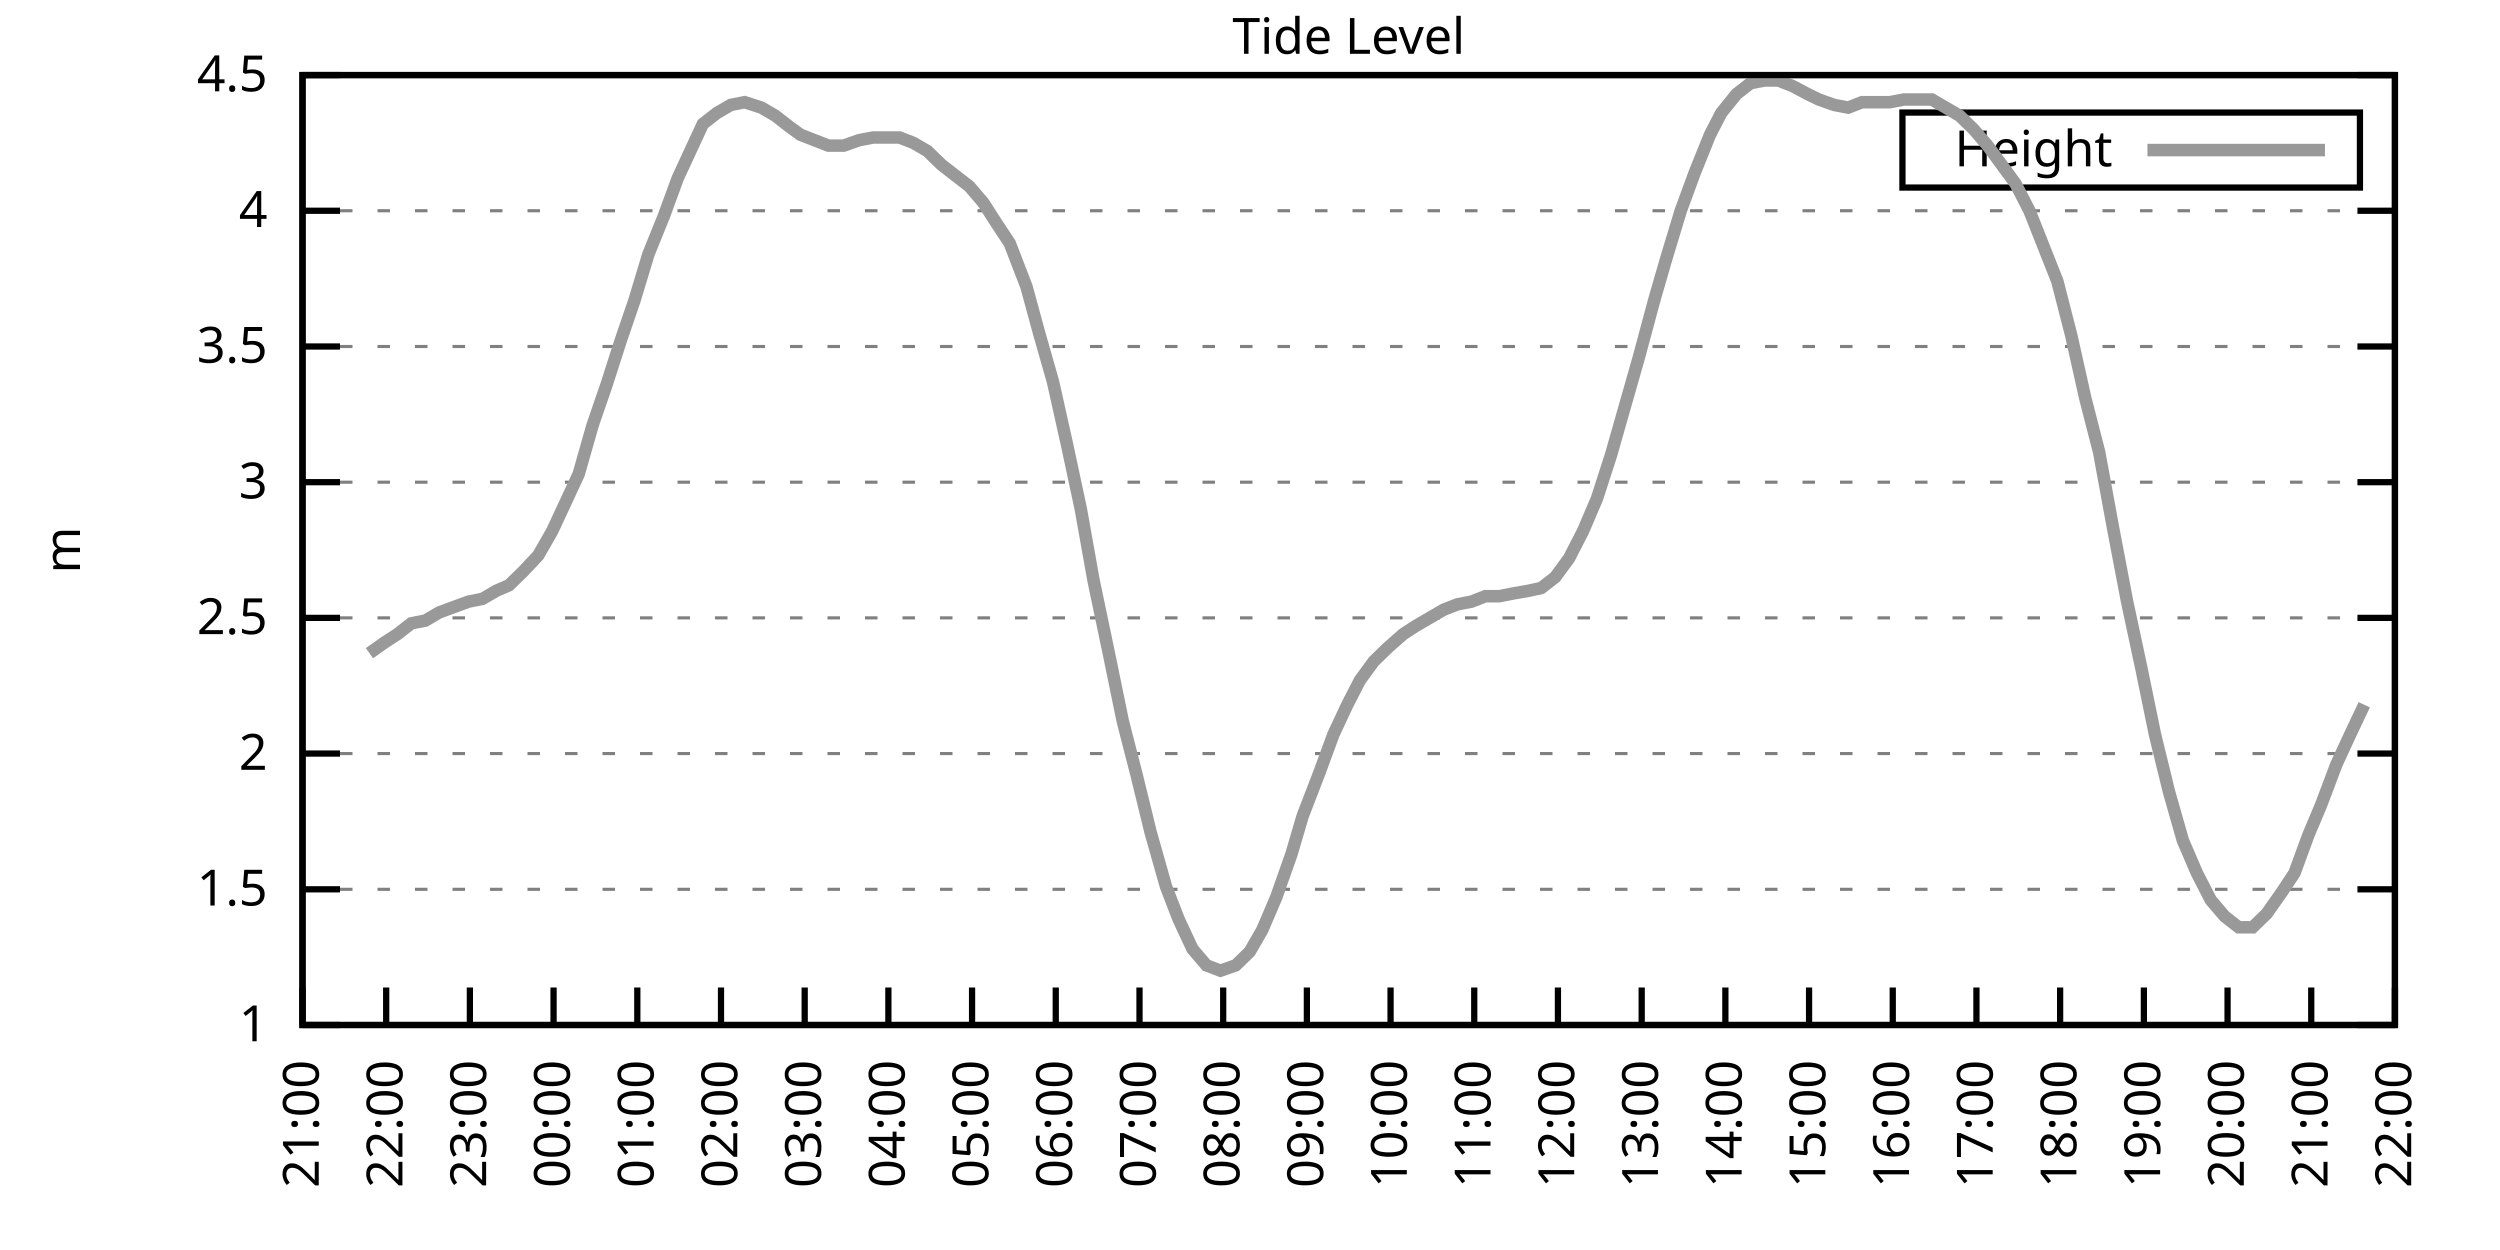
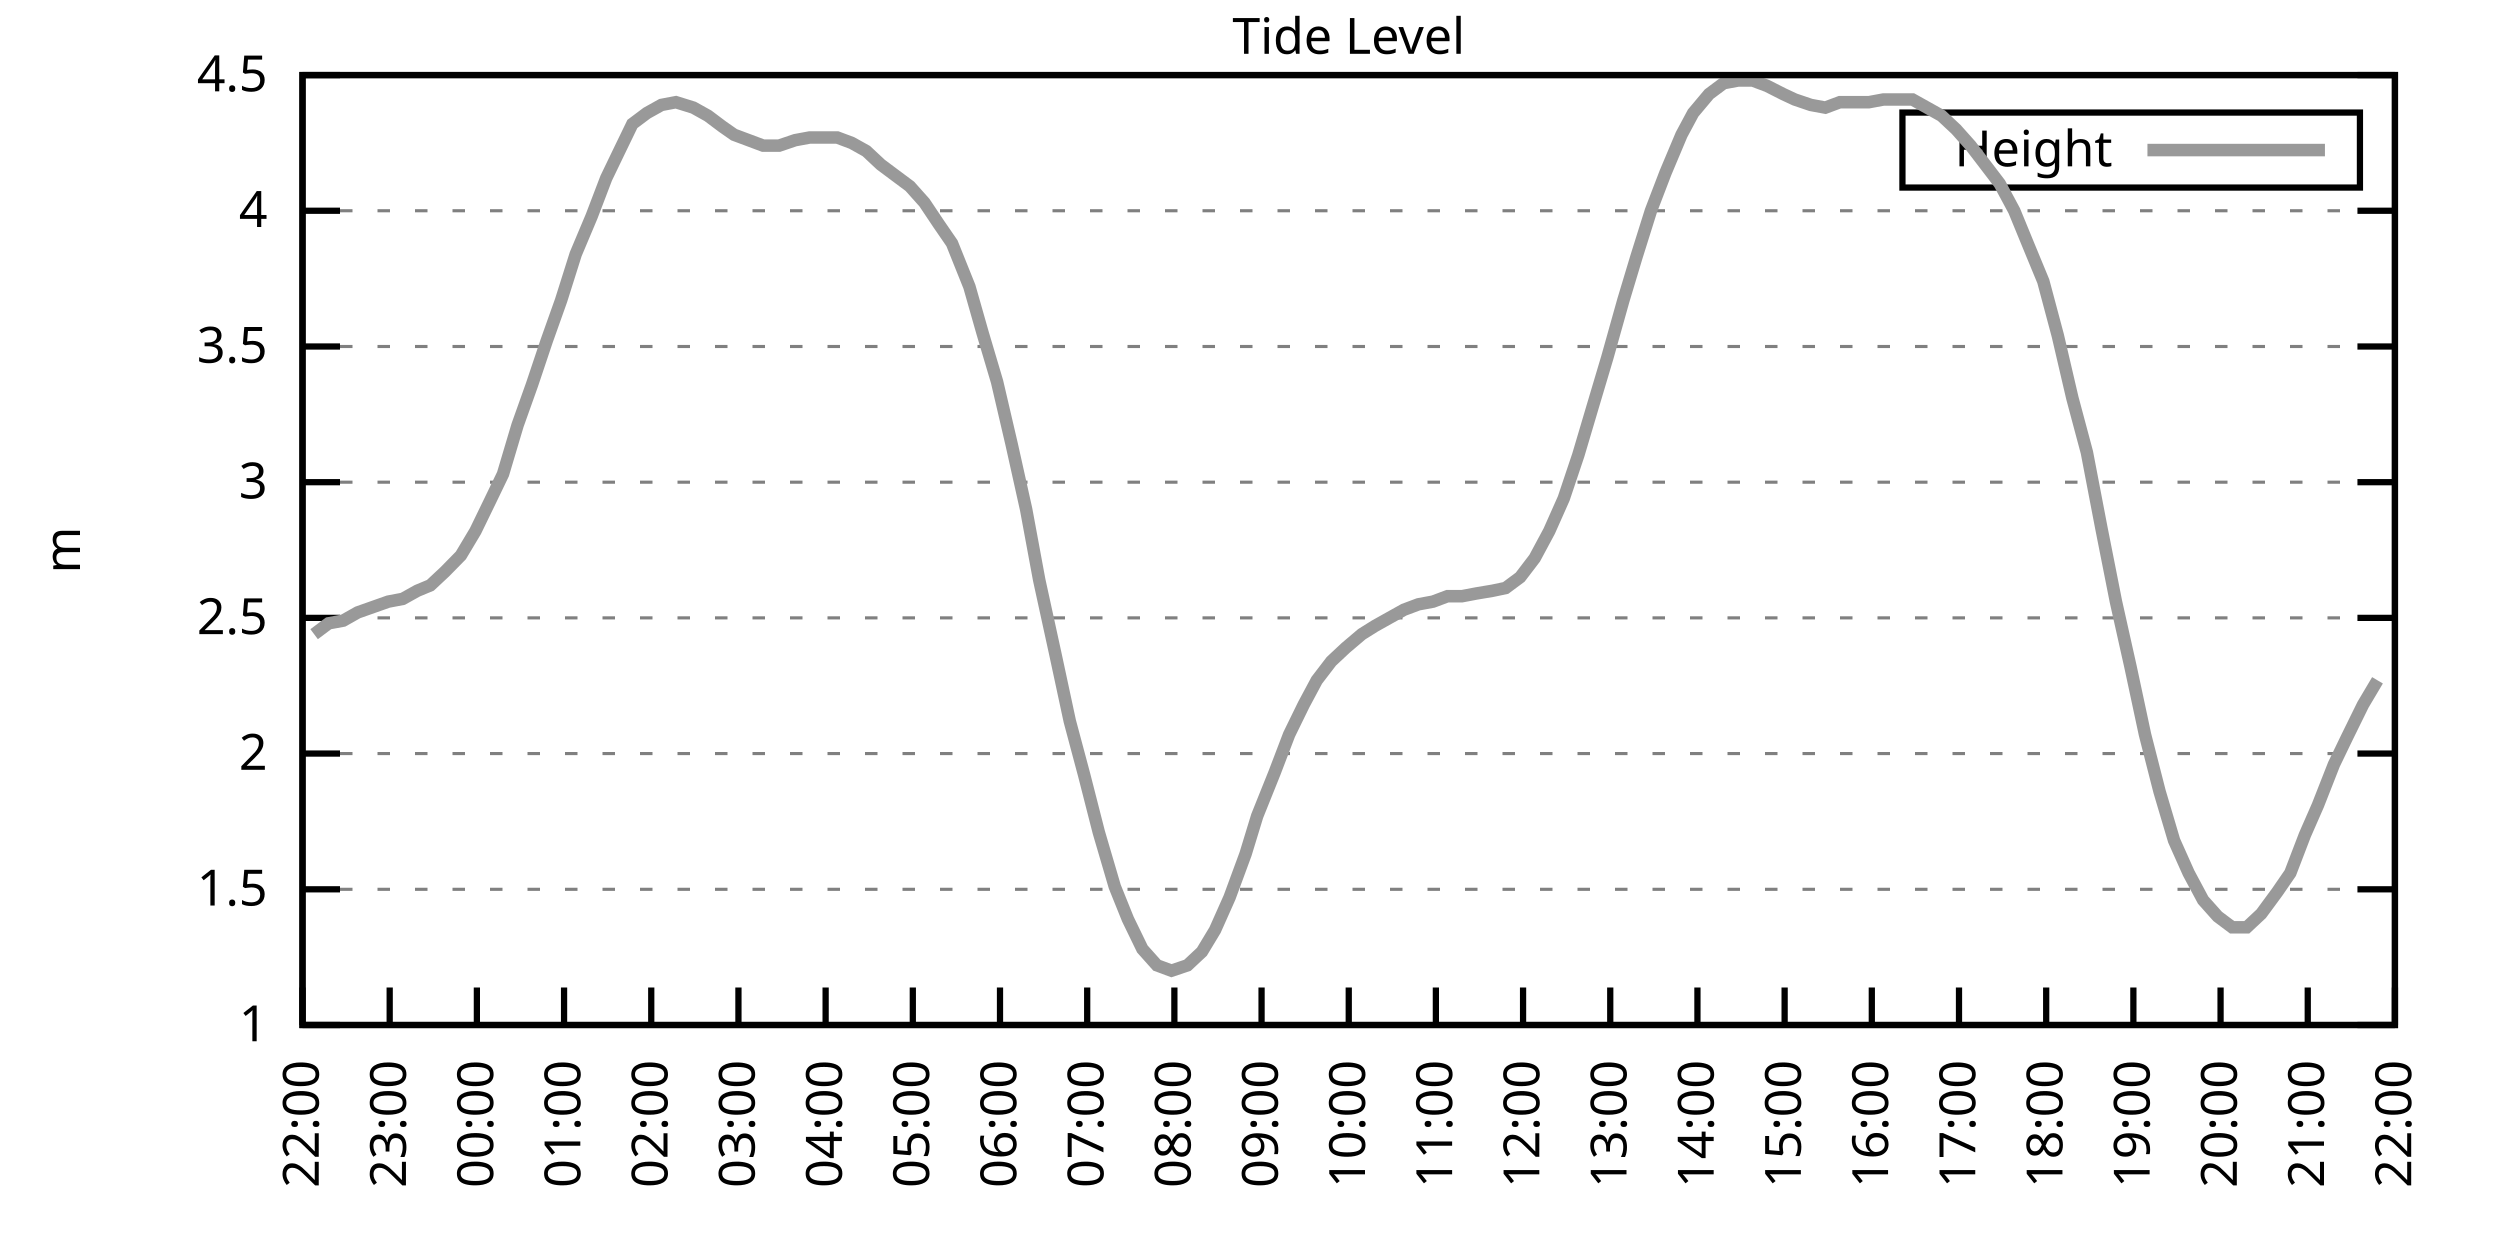
<svg xmlns="http://www.w3.org/2000/svg" xmlns:xlink="http://www.w3.org/1999/xlink" width="400" height="200" viewBox="0 0 400 200">
  <g id="gnuplot_canvas">
    <rect x="0" y="0" width="400" height="200" fill="none" />
    <defs>
      <circle id="gpDot" r="0.5" stroke-width="0.5" stroke="currentColor" />
      <path id="gpPt0" stroke-width="0.333" stroke="currentColor" d="M-1,0 h2 M0,-1 v2" />
      <path id="gpPt1" stroke-width="0.333" stroke="currentColor" d="M-1,-1 L1,1 M1,-1 L-1,1" />
      <path id="gpPt2" stroke-width="0.333" stroke="currentColor" d="M-1,0 L1,0 M0,-1 L0,1 M-1,-1 L1,1 M-1,1 L1,-1" />
      <rect id="gpPt3" stroke-width="0.333" stroke="currentColor" x="-1" y="-1" width="2" height="2" />
      <rect id="gpPt4" stroke-width="0.333" stroke="currentColor" fill="currentColor" x="-1" y="-1" width="2" height="2" />
      <circle id="gpPt5" stroke-width="0.333" stroke="currentColor" cx="0" cy="0" r="1" />
      <use xlink:href="#gpPt5" id="gpPt6" fill="currentColor" stroke="none" />
      <path id="gpPt7" stroke-width="0.333" stroke="currentColor" d="M0,-1.33 L-1.33,0.67 L1.33,0.67 z" />
      <use xlink:href="#gpPt7" id="gpPt8" fill="currentColor" stroke="none" />
      <use xlink:href="#gpPt7" id="gpPt9" stroke="currentColor" transform="rotate(180)" />
      <use xlink:href="#gpPt9" id="gpPt10" fill="currentColor" stroke="none" />
      <use xlink:href="#gpPt3" id="gpPt11" stroke="currentColor" transform="rotate(45)" />
      <use xlink:href="#gpPt11" id="gpPt12" fill="currentColor" stroke="none" />
      <path id="gpPt13" stroke-width="0.333" stroke="currentColor" d="M0,1.330 L1.265,0.411 L0.782,-1.067 L-0.782,-1.076 L-1.265,0.411 z" />
      <use xlink:href="#gpPt13" id="gpPt14" fill="currentColor" stroke="none" />
      <filter id="textbox" filterUnits="objectBoundingBox" x="0" y="0" height="1" width="1">
        <feFlood flood-color="white" flood-opacity="1" result="bgnd" />
        <feComposite in="SourceGraphic" in2="bgnd" operator="atop" />
      </filter>
      <filter id="greybox" filterUnits="objectBoundingBox" x="0" y="0" height="1" width="1">
        <feFlood flood-color="lightgrey" flood-opacity="1" result="grey" />
        <feComposite in="SourceGraphic" in2="grey" operator="atop" />
      </filter>
    </defs>
    <g fill="none" color="white" stroke="currentColor" stroke-width="1.00" stroke-linecap="butt" stroke-linejoin="miter">
</g>
    <g fill="none" color="black" stroke="currentColor" stroke-width="1.00" stroke-linecap="butt" stroke-linejoin="miter">
      <g stroke="none" shape-rendering="crispEdges">
        <polygon fill="rgb(255, 255, 255)" points="48.40,164.00 383.18,164.00 383.18,12.02 48.40,12.02 " />
      </g>
    </g>
    <g fill="none" color="black" stroke="currentColor" stroke-width="1.00" stroke-linecap="butt" stroke-linejoin="miter">
</g>
    <g fill="none" color="black" stroke="black" stroke-width="0.50" stroke-linecap="butt" stroke-linejoin="miter">
</g>
    <g fill="none" color="gray" stroke="currentColor" stroke-width="0.50" stroke-linecap="butt" stroke-linejoin="miter">
      <path stroke="gray" stroke-dasharray="2,4" class="gridline" d="M48.40,164.00 L383.19,164.00  " />
    </g>
    <g fill="none" color="gray" stroke="gray" stroke-width="1.00" stroke-linecap="butt" stroke-linejoin="miter">
</g>
    <g fill="none" color="black" stroke="currentColor" stroke-width="1.00" stroke-linecap="butt" stroke-linejoin="miter">
      <path stroke="black" d="M48.40,164.00 L54.40,164.00 M383.19,164.00 L377.19,164.00  " />
      <g transform="translate(42.80,166.60)" stroke="none" fill="black" font-family="Sans" font-size="8.00" text-anchor="end">
        <text>
          <tspan font-family="Sans"> 1</tspan>
        </text>
      </g>
    </g>
    <g fill="none" color="black" stroke="currentColor" stroke-width="1.00" stroke-linecap="butt" stroke-linejoin="miter">
</g>
    <g fill="none" color="black" stroke="black" stroke-width="0.50" stroke-linecap="butt" stroke-linejoin="miter">
</g>
    <g fill="none" color="gray" stroke="currentColor" stroke-width="0.50" stroke-linecap="butt" stroke-linejoin="miter">
      <path stroke="gray" stroke-dasharray="2,4" class="gridline" d="M48.40,142.29 L383.19,142.29  " />
    </g>
    <g fill="none" color="gray" stroke="gray" stroke-width="1.00" stroke-linecap="butt" stroke-linejoin="miter">
</g>
    <g fill="none" color="black" stroke="currentColor" stroke-width="1.00" stroke-linecap="butt" stroke-linejoin="miter">
      <path stroke="black" d="M48.40,142.29 L54.40,142.29 M383.19,142.29 L377.19,142.29  " />
      <g transform="translate(42.80,144.89)" stroke="none" fill="black" font-family="Sans" font-size="8.00" text-anchor="end">
        <text>
          <tspan font-family="Sans"> 1.5</tspan>
        </text>
      </g>
    </g>
    <g fill="none" color="black" stroke="currentColor" stroke-width="1.00" stroke-linecap="butt" stroke-linejoin="miter">
</g>
    <g fill="none" color="black" stroke="black" stroke-width="0.50" stroke-linecap="butt" stroke-linejoin="miter">
</g>
    <g fill="none" color="gray" stroke="currentColor" stroke-width="0.50" stroke-linecap="butt" stroke-linejoin="miter">
      <path stroke="gray" stroke-dasharray="2,4" class="gridline" d="M48.40,120.57 L383.19,120.57  " />
    </g>
    <g fill="none" color="gray" stroke="gray" stroke-width="1.00" stroke-linecap="butt" stroke-linejoin="miter">
</g>
    <g fill="none" color="black" stroke="currentColor" stroke-width="1.00" stroke-linecap="butt" stroke-linejoin="miter">
      <path stroke="black" d="M48.40,120.57 L54.40,120.57 M383.19,120.57 L377.19,120.57  " />
      <g transform="translate(42.80,123.17)" stroke="none" fill="black" font-family="Sans" font-size="8.00" text-anchor="end">
        <text>
          <tspan font-family="Sans"> 2</tspan>
        </text>
      </g>
    </g>
    <g fill="none" color="black" stroke="currentColor" stroke-width="1.00" stroke-linecap="butt" stroke-linejoin="miter">
</g>
    <g fill="none" color="black" stroke="black" stroke-width="0.50" stroke-linecap="butt" stroke-linejoin="miter">
</g>
    <g fill="none" color="gray" stroke="currentColor" stroke-width="0.50" stroke-linecap="butt" stroke-linejoin="miter">
      <path stroke="gray" stroke-dasharray="2,4" class="gridline" d="M48.40,98.86 L383.19,98.86  " />
    </g>
    <g fill="none" color="gray" stroke="gray" stroke-width="1.00" stroke-linecap="butt" stroke-linejoin="miter">
</g>
    <g fill="none" color="black" stroke="currentColor" stroke-width="1.00" stroke-linecap="butt" stroke-linejoin="miter">
      <path stroke="black" d="M48.40,98.86 L54.40,98.86 M383.19,98.86 L377.19,98.86  " />
      <g transform="translate(42.80,101.46)" stroke="none" fill="black" font-family="Sans" font-size="8.00" text-anchor="end">
        <text>
          <tspan font-family="Sans"> 2.5</tspan>
        </text>
      </g>
    </g>
    <g fill="none" color="black" stroke="currentColor" stroke-width="1.00" stroke-linecap="butt" stroke-linejoin="miter">
</g>
    <g fill="none" color="black" stroke="black" stroke-width="0.50" stroke-linecap="butt" stroke-linejoin="miter">
</g>
    <g fill="none" color="gray" stroke="currentColor" stroke-width="0.50" stroke-linecap="butt" stroke-linejoin="miter">
      <path stroke="gray" stroke-dasharray="2,4" class="gridline" d="M48.40,77.15 L383.19,77.15  " />
    </g>
    <g fill="none" color="gray" stroke="gray" stroke-width="1.00" stroke-linecap="butt" stroke-linejoin="miter">
</g>
    <g fill="none" color="black" stroke="currentColor" stroke-width="1.00" stroke-linecap="butt" stroke-linejoin="miter">
      <path stroke="black" d="M48.40,77.15 L54.40,77.15 M383.19,77.15 L377.19,77.15  " />
      <g transform="translate(42.80,79.75)" stroke="none" fill="black" font-family="Sans" font-size="8.00" text-anchor="end">
        <text>
          <tspan font-family="Sans"> 3</tspan>
        </text>
      </g>
    </g>
    <g fill="none" color="black" stroke="currentColor" stroke-width="1.00" stroke-linecap="butt" stroke-linejoin="miter">
</g>
    <g fill="none" color="black" stroke="black" stroke-width="0.50" stroke-linecap="butt" stroke-linejoin="miter">
</g>
    <g fill="none" color="gray" stroke="currentColor" stroke-width="0.50" stroke-linecap="butt" stroke-linejoin="miter">
      <path stroke="gray" stroke-dasharray="2,4" class="gridline" d="M48.40,55.44 L383.19,55.44  " />
    </g>
    <g fill="none" color="gray" stroke="gray" stroke-width="1.00" stroke-linecap="butt" stroke-linejoin="miter">
</g>
    <g fill="none" color="black" stroke="currentColor" stroke-width="1.00" stroke-linecap="butt" stroke-linejoin="miter">
      <path stroke="black" d="M48.40,55.44 L54.40,55.44 M383.19,55.44 L377.19,55.44  " />
      <g transform="translate(42.80,58.04)" stroke="none" fill="black" font-family="Sans" font-size="8.00" text-anchor="end">
        <text>
          <tspan font-family="Sans"> 3.5</tspan>
        </text>
      </g>
    </g>
    <g fill="none" color="black" stroke="currentColor" stroke-width="1.00" stroke-linecap="butt" stroke-linejoin="miter">
</g>
    <g fill="none" color="black" stroke="black" stroke-width="0.50" stroke-linecap="butt" stroke-linejoin="miter">
</g>
    <g fill="none" color="gray" stroke="currentColor" stroke-width="0.50" stroke-linecap="butt" stroke-linejoin="miter">
      <path stroke="gray" stroke-dasharray="2,4" class="gridline" d="M48.40,33.72 L383.19,33.72  " />
    </g>
    <g fill="none" color="gray" stroke="gray" stroke-width="1.00" stroke-linecap="butt" stroke-linejoin="miter">
</g>
    <g fill="none" color="black" stroke="currentColor" stroke-width="1.00" stroke-linecap="butt" stroke-linejoin="miter">
      <path stroke="black" d="M48.40,33.72 L54.40,33.72 M383.19,33.72 L377.19,33.72  " />
      <g transform="translate(42.80,36.32)" stroke="none" fill="black" font-family="Sans" font-size="8.00" text-anchor="end">
        <text>
          <tspan font-family="Sans"> 4</tspan>
        </text>
      </g>
    </g>
    <g fill="none" color="black" stroke="currentColor" stroke-width="1.00" stroke-linecap="butt" stroke-linejoin="miter">
</g>
    <g fill="none" color="black" stroke="black" stroke-width="0.50" stroke-linecap="butt" stroke-linejoin="miter">
</g>
    <g fill="none" color="gray" stroke="currentColor" stroke-width="0.50" stroke-linecap="butt" stroke-linejoin="miter">
      <path stroke="gray" stroke-dasharray="2,4" class="gridline" d="M48.40,12.01 L383.19,12.01  " />
    </g>
    <g fill="none" color="gray" stroke="gray" stroke-width="1.00" stroke-linecap="butt" stroke-linejoin="miter">
</g>
    <g fill="none" color="black" stroke="currentColor" stroke-width="1.00" stroke-linecap="butt" stroke-linejoin="miter">
      <path stroke="black" d="M48.40,12.01 L54.40,12.01 M383.19,12.01 L377.19,12.01  " />
      <g transform="translate(42.80,14.61)" stroke="none" fill="black" font-family="Sans" font-size="8.00" text-anchor="end">
        <text>
          <tspan font-family="Sans"> 4.5</tspan>
        </text>
      </g>
    </g>
    <g fill="none" color="black" stroke="currentColor" stroke-width="1.00" stroke-linecap="butt" stroke-linejoin="miter">
      <path stroke="black" d="M48.40,164.00 L48.40,158.00  " />
      <g transform="translate(51.00,169.60) rotate(270.00)" stroke="none" fill="black" font-family="Sans" font-size="8.00" text-anchor="end">
        <text>
-           <tspan font-family="Sans">21:00</tspan>
-         </text>
-       </g>
-     </g>
-     <g fill="none" color="black" stroke="currentColor" stroke-width="1.00" stroke-linecap="butt" stroke-linejoin="miter">
-       <path stroke="black" d="M61.79,164.00 L61.79,158.00  " />
-       <g transform="translate(64.39,169.60) rotate(270.00)" stroke="none" fill="black" font-family="Sans" font-size="8.00" text-anchor="end">
-         <text>
          <tspan font-family="Sans">22:00</tspan>
        </text>
      </g>
    </g>
    <g fill="none" color="black" stroke="currentColor" stroke-width="1.00" stroke-linecap="butt" stroke-linejoin="miter">
-       <path stroke="black" d="M75.18,164.00 L75.18,158.00  " />
-       <g transform="translate(77.78,169.60) rotate(270.00)" stroke="none" fill="black" font-family="Sans" font-size="8.00" text-anchor="end">
+       <path stroke="black" d="M62.35,164.00 L62.35,158.00  " />
+       <g transform="translate(64.95,169.60) rotate(270.00)" stroke="none" fill="black" font-family="Sans" font-size="8.00" text-anchor="end">
        <text>
          <tspan font-family="Sans">23:00</tspan>
        </text>
      </g>
    </g>
    <g fill="none" color="black" stroke="currentColor" stroke-width="1.00" stroke-linecap="butt" stroke-linejoin="miter">
-       <path stroke="black" d="M88.57,164.00 L88.57,158.00  " />
-       <g transform="translate(91.17,169.60) rotate(270.00)" stroke="none" fill="black" font-family="Sans" font-size="8.00" text-anchor="end">
+       <path stroke="black" d="M76.30,164.00 L76.30,158.00  " />
+       <g transform="translate(78.90,169.60) rotate(270.00)" stroke="none" fill="black" font-family="Sans" font-size="8.00" text-anchor="end">
        <text>
          <tspan font-family="Sans">00:00</tspan>
        </text>
      </g>
    </g>
    <g fill="none" color="black" stroke="currentColor" stroke-width="1.00" stroke-linecap="butt" stroke-linejoin="miter">
-       <path stroke="black" d="M101.97,164.00 L101.97,158.00  " />
-       <g transform="translate(104.57,169.60) rotate(270.00)" stroke="none" fill="black" font-family="Sans" font-size="8.00" text-anchor="end">
+       <path stroke="black" d="M90.25,164.00 L90.25,158.00  " />
+       <g transform="translate(92.85,169.60) rotate(270.00)" stroke="none" fill="black" font-family="Sans" font-size="8.00" text-anchor="end">
        <text>
          <tspan font-family="Sans">01:00</tspan>
        </text>
      </g>
    </g>
    <g fill="none" color="black" stroke="currentColor" stroke-width="1.00" stroke-linecap="butt" stroke-linejoin="miter">
-       <path stroke="black" d="M115.36,164.00 L115.36,158.00  " />
-       <g transform="translate(117.96,169.60) rotate(270.00)" stroke="none" fill="black" font-family="Sans" font-size="8.00" text-anchor="end">
+       <path stroke="black" d="M104.20,164.00 L104.20,158.00  " />
+       <g transform="translate(106.80,169.60) rotate(270.00)" stroke="none" fill="black" font-family="Sans" font-size="8.00" text-anchor="end">
        <text>
          <tspan font-family="Sans">02:00</tspan>
        </text>
      </g>
    </g>
    <g fill="none" color="black" stroke="currentColor" stroke-width="1.00" stroke-linecap="butt" stroke-linejoin="miter">
-       <path stroke="black" d="M128.75,164.00 L128.75,158.00  " />
-       <g transform="translate(131.35,169.60) rotate(270.00)" stroke="none" fill="black" font-family="Sans" font-size="8.00" text-anchor="end">
+       <path stroke="black" d="M118.15,164.00 L118.15,158.00  " />
+       <g transform="translate(120.75,169.60) rotate(270.00)" stroke="none" fill="black" font-family="Sans" font-size="8.00" text-anchor="end">
        <text>
          <tspan font-family="Sans">03:00</tspan>
        </text>
      </g>
    </g>
    <g fill="none" color="black" stroke="currentColor" stroke-width="1.00" stroke-linecap="butt" stroke-linejoin="miter">
-       <path stroke="black" d="M142.14,164.00 L142.14,158.00  " />
-       <g transform="translate(144.74,169.60) rotate(270.00)" stroke="none" fill="black" font-family="Sans" font-size="8.00" text-anchor="end">
+       <path stroke="black" d="M132.10,164.00 L132.10,158.00  " />
+       <g transform="translate(134.70,169.60) rotate(270.00)" stroke="none" fill="black" font-family="Sans" font-size="8.00" text-anchor="end">
        <text>
          <tspan font-family="Sans">04:00</tspan>
        </text>
      </g>
    </g>
    <g fill="none" color="black" stroke="currentColor" stroke-width="1.00" stroke-linecap="butt" stroke-linejoin="miter">
-       <path stroke="black" d="M155.53,164.00 L155.53,158.00  " />
-       <g transform="translate(158.13,169.60) rotate(270.00)" stroke="none" fill="black" font-family="Sans" font-size="8.00" text-anchor="end">
+       <path stroke="black" d="M146.05,164.00 L146.05,158.00  " />
+       <g transform="translate(148.65,169.60) rotate(270.00)" stroke="none" fill="black" font-family="Sans" font-size="8.00" text-anchor="end">
        <text>
          <tspan font-family="Sans">05:00</tspan>
        </text>
      </g>
    </g>
    <g fill="none" color="black" stroke="currentColor" stroke-width="1.00" stroke-linecap="butt" stroke-linejoin="miter">
-       <path stroke="black" d="M168.92,164.00 L168.92,158.00  " />
-       <g transform="translate(171.52,169.60) rotate(270.00)" stroke="none" fill="black" font-family="Sans" font-size="8.00" text-anchor="end">
+       <path stroke="black" d="M160.00,164.00 L160.00,158.00  " />
+       <g transform="translate(162.60,169.60) rotate(270.00)" stroke="none" fill="black" font-family="Sans" font-size="8.00" text-anchor="end">
        <text>
          <tspan font-family="Sans">06:00</tspan>
        </text>
      </g>
    </g>
    <g fill="none" color="black" stroke="currentColor" stroke-width="1.00" stroke-linecap="butt" stroke-linejoin="miter">
-       <path stroke="black" d="M182.32,164.00 L182.32,158.00  " />
-       <g transform="translate(184.92,169.60) rotate(270.00)" stroke="none" fill="black" font-family="Sans" font-size="8.00" text-anchor="end">
+       <path stroke="black" d="M173.95,164.00 L173.95,158.00  " />
+       <g transform="translate(176.55,169.60) rotate(270.00)" stroke="none" fill="black" font-family="Sans" font-size="8.00" text-anchor="end">
        <text>
          <tspan font-family="Sans">07:00</tspan>
        </text>
      </g>
    </g>
    <g fill="none" color="black" stroke="currentColor" stroke-width="1.00" stroke-linecap="butt" stroke-linejoin="miter">
-       <path stroke="black" d="M195.71,164.00 L195.71,158.00  " />
-       <g transform="translate(198.31,169.60) rotate(270.00)" stroke="none" fill="black" font-family="Sans" font-size="8.00" text-anchor="end">
+       <path stroke="black" d="M187.90,164.00 L187.90,158.00  " />
+       <g transform="translate(190.50,169.60) rotate(270.00)" stroke="none" fill="black" font-family="Sans" font-size="8.00" text-anchor="end">
        <text>
          <tspan font-family="Sans">08:00</tspan>
        </text>
      </g>
    </g>
    <g fill="none" color="black" stroke="currentColor" stroke-width="1.00" stroke-linecap="butt" stroke-linejoin="miter">
-       <path stroke="black" d="M209.10,164.00 L209.10,158.00  " />
-       <g transform="translate(211.70,169.60) rotate(270.00)" stroke="none" fill="black" font-family="Sans" font-size="8.00" text-anchor="end">
+       <path stroke="black" d="M201.85,164.00 L201.85,158.00  " />
+       <g transform="translate(204.45,169.60) rotate(270.00)" stroke="none" fill="black" font-family="Sans" font-size="8.00" text-anchor="end">
        <text>
          <tspan font-family="Sans">09:00</tspan>
        </text>
      </g>
    </g>
    <g fill="none" color="black" stroke="currentColor" stroke-width="1.00" stroke-linecap="butt" stroke-linejoin="miter">
-       <path stroke="black" d="M222.49,164.00 L222.49,158.00  " />
-       <g transform="translate(225.09,169.60) rotate(270.00)" stroke="none" fill="black" font-family="Sans" font-size="8.00" text-anchor="end">
+       <path stroke="black" d="M215.80,164.00 L215.80,158.00  " />
+       <g transform="translate(218.40,169.60) rotate(270.00)" stroke="none" fill="black" font-family="Sans" font-size="8.00" text-anchor="end">
        <text>
          <tspan font-family="Sans">10:00</tspan>
        </text>
      </g>
    </g>
    <g fill="none" color="black" stroke="currentColor" stroke-width="1.00" stroke-linecap="butt" stroke-linejoin="miter">
-       <path stroke="black" d="M235.88,164.00 L235.88,158.00  " />
-       <g transform="translate(238.48,169.60) rotate(270.00)" stroke="none" fill="black" font-family="Sans" font-size="8.00" text-anchor="end">
+       <path stroke="black" d="M229.74,164.00 L229.74,158.00  " />
+       <g transform="translate(232.34,169.60) rotate(270.00)" stroke="none" fill="black" font-family="Sans" font-size="8.00" text-anchor="end">
        <text>
          <tspan font-family="Sans">11:00</tspan>
        </text>
      </g>
    </g>
    <g fill="none" color="black" stroke="currentColor" stroke-width="1.00" stroke-linecap="butt" stroke-linejoin="miter">
-       <path stroke="black" d="M249.27,164.00 L249.27,158.00  " />
-       <g transform="translate(251.87,169.60) rotate(270.00)" stroke="none" fill="black" font-family="Sans" font-size="8.00" text-anchor="end">
+       <path stroke="black" d="M243.69,164.00 L243.69,158.00  " />
+       <g transform="translate(246.29,169.60) rotate(270.00)" stroke="none" fill="black" font-family="Sans" font-size="8.00" text-anchor="end">
        <text>
          <tspan font-family="Sans">12:00</tspan>
        </text>
      </g>
    </g>
    <g fill="none" color="black" stroke="currentColor" stroke-width="1.00" stroke-linecap="butt" stroke-linejoin="miter">
-       <path stroke="black" d="M262.67,164.00 L262.67,158.00  " />
-       <g transform="translate(265.27,169.60) rotate(270.00)" stroke="none" fill="black" font-family="Sans" font-size="8.00" text-anchor="end">
+       <path stroke="black" d="M257.64,164.00 L257.64,158.00  " />
+       <g transform="translate(260.24,169.60) rotate(270.00)" stroke="none" fill="black" font-family="Sans" font-size="8.00" text-anchor="end">
        <text>
          <tspan font-family="Sans">13:00</tspan>
        </text>
      </g>
    </g>
    <g fill="none" color="black" stroke="currentColor" stroke-width="1.00" stroke-linecap="butt" stroke-linejoin="miter">
-       <path stroke="black" d="M276.06,164.00 L276.06,158.00  " />
-       <g transform="translate(278.66,169.60) rotate(270.00)" stroke="none" fill="black" font-family="Sans" font-size="8.00" text-anchor="end">
+       <path stroke="black" d="M271.59,164.00 L271.59,158.00  " />
+       <g transform="translate(274.19,169.60) rotate(270.00)" stroke="none" fill="black" font-family="Sans" font-size="8.00" text-anchor="end">
        <text>
          <tspan font-family="Sans">14:00</tspan>
        </text>
      </g>
    </g>
    <g fill="none" color="black" stroke="currentColor" stroke-width="1.00" stroke-linecap="butt" stroke-linejoin="miter">
-       <path stroke="black" d="M289.45,164.00 L289.45,158.00  " />
-       <g transform="translate(292.05,169.60) rotate(270.00)" stroke="none" fill="black" font-family="Sans" font-size="8.00" text-anchor="end">
+       <path stroke="black" d="M285.54,164.00 L285.54,158.00  " />
+       <g transform="translate(288.14,169.60) rotate(270.00)" stroke="none" fill="black" font-family="Sans" font-size="8.00" text-anchor="end">
        <text>
          <tspan font-family="Sans">15:00</tspan>
        </text>
      </g>
    </g>
    <g fill="none" color="black" stroke="currentColor" stroke-width="1.00" stroke-linecap="butt" stroke-linejoin="miter">
-       <path stroke="black" d="M302.84,164.00 L302.84,158.00  " />
-       <g transform="translate(305.44,169.60) rotate(270.00)" stroke="none" fill="black" font-family="Sans" font-size="8.00" text-anchor="end">
+       <path stroke="black" d="M299.49,164.00 L299.49,158.00  " />
+       <g transform="translate(302.09,169.60) rotate(270.00)" stroke="none" fill="black" font-family="Sans" font-size="8.00" text-anchor="end">
        <text>
          <tspan font-family="Sans">16:00</tspan>
        </text>
      </g>
    </g>
    <g fill="none" color="black" stroke="currentColor" stroke-width="1.00" stroke-linecap="butt" stroke-linejoin="miter">
-       <path stroke="black" d="M316.23,164.00 L316.23,158.00  " />
-       <g transform="translate(318.83,169.60) rotate(270.00)" stroke="none" fill="black" font-family="Sans" font-size="8.00" text-anchor="end">
+       <path stroke="black" d="M313.44,164.00 L313.44,158.00  " />
+       <g transform="translate(316.04,169.60) rotate(270.00)" stroke="none" fill="black" font-family="Sans" font-size="8.00" text-anchor="end">
        <text>
          <tspan font-family="Sans">17:00</tspan>
        </text>
      </g>
    </g>
    <g fill="none" color="black" stroke="currentColor" stroke-width="1.00" stroke-linecap="butt" stroke-linejoin="miter">
-       <path stroke="black" d="M329.62,164.00 L329.62,158.00  " />
-       <g transform="translate(332.22,169.60) rotate(270.00)" stroke="none" fill="black" font-family="Sans" font-size="8.00" text-anchor="end">
+       <path stroke="black" d="M327.39,164.00 L327.39,158.00  " />
+       <g transform="translate(329.99,169.60) rotate(270.00)" stroke="none" fill="black" font-family="Sans" font-size="8.00" text-anchor="end">
        <text>
          <tspan font-family="Sans">18:00</tspan>
        </text>
      </g>
    </g>
    <g fill="none" color="black" stroke="currentColor" stroke-width="1.00" stroke-linecap="butt" stroke-linejoin="miter">
-       <path stroke="black" d="M343.02,164.00 L343.02,158.00  " />
-       <g transform="translate(345.62,169.60) rotate(270.00)" stroke="none" fill="black" font-family="Sans" font-size="8.00" text-anchor="end">
+       <path stroke="black" d="M341.34,164.00 L341.34,158.00  " />
+       <g transform="translate(343.94,169.60) rotate(270.00)" stroke="none" fill="black" font-family="Sans" font-size="8.00" text-anchor="end">
        <text>
          <tspan font-family="Sans">19:00</tspan>
        </text>
      </g>
    </g>
    <g fill="none" color="black" stroke="currentColor" stroke-width="1.00" stroke-linecap="butt" stroke-linejoin="miter">
-       <path stroke="black" d="M356.41,164.00 L356.41,158.00  " />
-       <g transform="translate(359.01,169.60) rotate(270.00)" stroke="none" fill="black" font-family="Sans" font-size="8.00" text-anchor="end">
+       <path stroke="black" d="M355.29,164.00 L355.29,158.00  " />
+       <g transform="translate(357.89,169.60) rotate(270.00)" stroke="none" fill="black" font-family="Sans" font-size="8.00" text-anchor="end">
        <text>
          <tspan font-family="Sans">20:00</tspan>
        </text>
      </g>
    </g>
    <g fill="none" color="black" stroke="currentColor" stroke-width="1.00" stroke-linecap="butt" stroke-linejoin="miter">
-       <path stroke="black" d="M369.80,164.00 L369.80,158.00  " />
-       <g transform="translate(372.40,169.60) rotate(270.00)" stroke="none" fill="black" font-family="Sans" font-size="8.00" text-anchor="end">
+       <path stroke="black" d="M369.24,164.00 L369.24,158.00  " />
+       <g transform="translate(371.84,169.60) rotate(270.00)" stroke="none" fill="black" font-family="Sans" font-size="8.00" text-anchor="end">
        <text>
          <tspan font-family="Sans">21:00</tspan>
        </text>
      </g>
    </g>
    <g fill="none" color="black" stroke="currentColor" stroke-width="1.00" stroke-linecap="butt" stroke-linejoin="miter">
      <path stroke="black" d="M383.19,164.00 L383.19,158.00  " />
      <g transform="translate(385.79,169.60) rotate(270.00)" stroke="none" fill="black" font-family="Sans" font-size="8.00" text-anchor="end">
        <text>
          <tspan font-family="Sans">22:00</tspan>
        </text>
      </g>
    </g>
    <g fill="none" color="black" stroke="currentColor" stroke-width="1.00" stroke-linecap="butt" stroke-linejoin="miter">
</g>
    <g fill="none" color="black" stroke="currentColor" stroke-width="1.00" stroke-linecap="butt" stroke-linejoin="miter">
      <path stroke="black" d="M48.40,12.01 L48.40,164.00 L383.19,164.00 L383.19,12.01 L48.40,12.01 Z  " />
    </g>
    <g fill="none" color="black" stroke="currentColor" stroke-width="1.00" stroke-linecap="butt" stroke-linejoin="miter">
</g>
    <g fill="none" color="black" stroke="currentColor" stroke-width="1.00" stroke-linecap="butt" stroke-linejoin="miter">
      <path stroke="black" d="M304.39,30.01 L304.39,18.01 L377.59,18.01 L377.59,30.01 L304.39,30.01 Z  " />
    </g>
    <g id="Tide_level_plot_1">
      <g fill="none" color="white" stroke="black" stroke-width="2.00" stroke-linecap="butt" stroke-linejoin="miter">
</g>
      <g fill="none" color="black" stroke="currentColor" stroke-width="2.00" stroke-linecap="butt" stroke-linejoin="miter">
        <g transform="translate(337.99,26.61)" stroke="none" fill="black" font-family="Sans" font-size="8.00" text-anchor="end">
          <text>
            <tspan font-family="Sans">Height</tspan>
          </text>
        </g>
      </g>
      <g fill="none" color="black" stroke="currentColor" stroke-width="2.00" stroke-linecap="butt" stroke-linejoin="miter">
-         <path stroke="rgb(153, 153, 153)" d="M343.59,24.01 L371.99,24.01 M59.11,104.51 L61.57,102.77 L63.58,101.47 L65.81,99.73 L68.04,99.30 L70.27,97.99   L74.96,96.26 L77.19,95.82 L79.42,94.52 L81.43,93.65 L83.66,91.48 L86.12,88.87 L88.35,84.97 L90.58,80.19   L92.59,75.85 L94.82,68.03 L97.06,61.52 L99.29,54.57 L101.52,48.05 L103.75,40.67 L106.21,34.59 L108.44,28.51   L110.45,24.17 L112.46,19.83 L114.69,18.09 L116.92,16.79 L119.15,16.35 L121.83,17.22 L124.06,18.52 L126.29,20.26   L128.08,21.56 L130.31,22.43 L132.54,23.30 L135.00,23.30 L137.45,22.43 L139.69,22.00 L141.69,22.00 L143.93,22.00   L146.16,22.87 L148.39,24.17 L150.62,26.34 L152.85,28.08 L155.09,29.81 L157.32,32.42 L159.55,35.89 L161.56,38.93   L164.24,45.88 L166.25,53.26 L168.48,61.08 L170.71,71.07 L172.94,81.49 L174.95,92.78 L177.41,104.51 L179.64,115.36   L181.87,124.05 L184.10,133.17 L186.56,141.85 L188.57,147.06 L190.80,151.84 L193.03,154.45 L195.26,155.31 L197.72,154.45   L199.95,152.28 L201.96,148.80 L204.19,143.59 L206.64,136.64 L208.43,130.56 L211.11,123.61 L213.34,117.53 L215.57,112.76   L217.58,108.85 L219.81,105.81 L222.04,103.64 L224.50,101.47 L226.51,100.16 L228.74,98.86 L230.97,97.56 L233.20,96.69   L235.44,96.26 L237.67,95.39 L239.90,95.39 L242.13,94.95 L244.59,94.52 L246.60,94.08 L248.83,92.35 L251.06,89.31   L253.29,84.97 L255.52,79.75 L257.76,72.81 L259.99,64.99 L262.22,57.17 L264.67,48.05 L266.68,41.11 L268.92,33.72   L271.15,27.64 L273.60,21.56 L275.39,18.09 L277.84,15.05 L280.07,13.31 L282.31,12.88 L284.54,12.88 L286.77,13.75   L289.23,15.05 L291.01,15.92 L293.47,16.79 L295.70,17.22 L297.93,16.35 L300.16,16.35 L302.39,16.35 L304.63,15.92   L306.86,15.92 L309.09,15.92 L311.32,17.22 L313.55,18.52 L315.79,20.70 L318.02,23.30 L320.25,26.34 L322.48,29.38   L324.71,33.72 L326.95,39.37 L329.18,45.01 L331.41,53.70 L333.64,63.69 L335.87,72.37 L338.10,84.53 L340.34,96.26   L342.57,106.68 L344.80,117.53 L347.03,126.65 L349.26,134.47 L351.50,139.68 L353.73,144.02 L355.96,146.63 L358.19,148.37   L360.42,148.37 L362.66,146.20 L365.11,142.72 L367.12,139.68 L369.35,133.60 L371.36,128.83 L373.82,122.31 L375.82,117.97   L378.28,112.76  " />
+         <path stroke="rgb(153, 153, 153)" d="M343.59,24.01 L371.99,24.01 M50.26,101.47 L52.58,99.73 L54.91,99.30 L57.23,97.99 L62.12,96.26 L64.44,95.82   L66.77,94.52 L68.86,93.65 L71.18,91.48 L73.74,88.87 L76.07,84.97 L78.39,80.19 L80.48,75.85 L82.81,68.03   L85.13,61.52 L87.46,54.57 L89.78,48.05 L92.11,40.67 L94.67,34.59 L96.99,28.51 L99.08,24.17 L101.18,19.83   L103.50,18.09 L105.83,16.79 L108.15,16.35 L110.94,17.22 L113.27,18.52 L115.59,20.26 L117.45,21.56 L119.78,22.43   L122.10,23.30 L124.66,23.30 L127.22,22.43 L129.54,22.00 L131.63,22.00 L133.96,22.00 L136.28,22.87 L138.61,24.17   L140.93,26.34 L143.26,28.08 L145.58,29.81 L147.91,32.42 L150.23,35.89 L152.32,38.93 L155.11,45.88 L157.21,53.26   L159.53,61.08 L161.86,71.07 L164.18,81.49 L166.27,92.78 L168.83,104.51 L171.16,115.36 L173.48,124.05 L175.81,133.17   L178.36,141.85 L180.46,147.06 L182.78,151.84 L185.11,154.45 L187.43,155.31 L189.99,154.45 L192.31,152.28 L194.41,148.80   L196.73,143.59 L199.29,136.64 L201.15,130.56 L203.94,123.61 L206.26,117.53 L208.59,112.76 L210.68,108.85 L213.01,105.81   L215.33,103.64 L217.89,101.47 L219.98,100.16 L222.30,98.86 L224.63,97.56 L226.95,96.69 L229.28,96.26 L231.60,95.39   L233.93,95.39 L236.25,94.95 L238.81,94.52 L240.90,94.08 L243.23,92.35 L245.55,89.31 L247.88,84.97 L250.20,79.75   L252.53,72.81 L254.85,64.99 L257.18,57.17 L259.74,48.05 L261.83,41.11 L264.15,33.72 L266.48,27.64 L269.04,21.56   L270.90,18.09 L273.45,15.05 L275.78,13.31 L278.10,12.88 L280.43,12.88 L282.75,13.75 L285.31,15.05 L287.17,15.92   L289.73,16.79 L292.05,17.22 L294.38,16.35 L296.70,16.35 L299.03,16.35 L301.35,15.92 L303.68,15.92 L306.00,15.92   L308.33,17.22 L310.65,18.52 L312.98,20.70 L315.30,23.30 L317.63,26.34 L319.95,29.38 L322.28,33.72 L324.60,39.37   L326.93,45.01 L329.25,53.70 L331.58,63.69 L333.90,72.37 L336.23,84.53 L338.55,96.26 L340.88,106.68 L343.20,117.53   L345.53,126.65 L347.85,134.47 L350.18,139.68 L352.50,144.02 L354.83,146.63 L357.15,148.37 L359.48,148.37 L361.80,146.20   L364.36,142.72 L366.45,139.68 L368.78,133.60 L370.87,128.83 L373.43,122.31 L375.52,117.97 L378.08,112.76 L380.40,108.85    " />
      </g>
    </g>
    <g fill="none" color="black" stroke="currentColor" stroke-width="2.00" stroke-linecap="butt" stroke-linejoin="miter">
</g>
    <g fill="none" color="black" stroke="black" stroke-width="1.00" stroke-linecap="butt" stroke-linejoin="miter">
</g>
    <g fill="none" color="black" stroke="currentColor" stroke-width="1.00" stroke-linecap="butt" stroke-linejoin="miter">
      <path stroke="black" d="M48.40,12.01 L48.40,164.00 L383.19,164.00 L383.19,12.01 L48.40,12.01 Z  " />
      <g transform="translate(12.80,88.01) rotate(270.00)" stroke="none" fill="black" font-family="Sans" font-size="8.00" text-anchor="middle">
        <text>
          <tspan font-family="Sans">m</tspan>
        </text>
      </g>
    </g>
    <g fill="none" color="black" stroke="currentColor" stroke-width="1.00" stroke-linecap="butt" stroke-linejoin="miter">
</g>
    <g fill="none" color="black" stroke="currentColor" stroke-width="1.00" stroke-linecap="butt" stroke-linejoin="miter">
      <g transform="translate(215.79,8.61)" stroke="none" fill="black" font-family="Sans" font-size="8.00" text-anchor="middle">
        <text>
          <tspan font-family="Sans">Tide Level</tspan>
        </text>
      </g>
    </g>
    <g fill="none" color="black" stroke="currentColor" stroke-width="1.00" stroke-linecap="butt" stroke-linejoin="miter">
</g>
  </g>
</svg>
